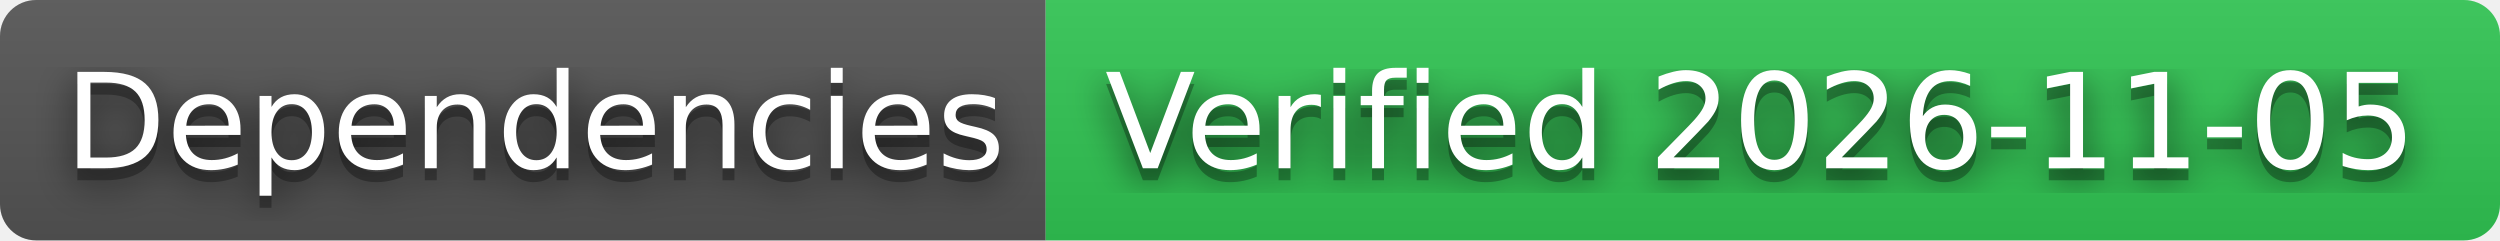
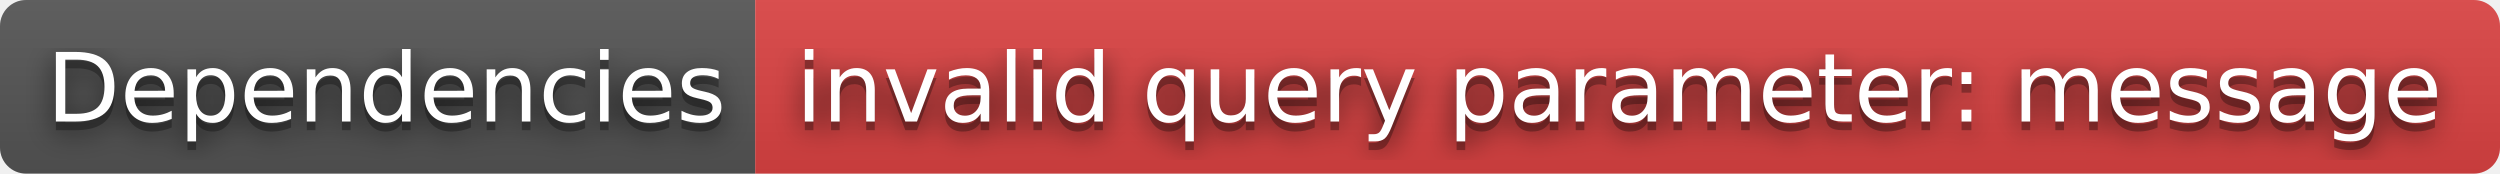
- <svg xmlns="http://www.w3.org/2000/svg" width="208" height="20" role="img" aria-label="Dependencies: Verified 2026-11-05">
+ <svg xmlns="http://www.w3.org/2000/svg" width="288" height="20" role="img" aria-label="Dependencies: invalid query parameter: message">
  <filter id="blur">
    <feGaussianBlur stdDeviation="16" />
  </filter>
  <linearGradient id="s" x2="0" y2="100%">
    <stop offset="0" stop-color="#bbb" stop-opacity=".1" />
    <stop offset="1" stop-opacity=".1" />
  </linearGradient>
  <clipPath id="r">
-     <rect width="208" height="20" rx="3" />
+     <rect width="288" height="20" rx="3" />
  </clipPath>
  <g clip-path="url(#r)">
    <rect width="87" height="20" fill="#555" />
-     <rect x="87" width="121" height="20" fill="#31c653" />
-     <rect width="208" height="20" fill="url(#s)" />
+     <rect x="87" width="201" height="20" fill="#dd4343" />
+     <rect width="288" height="20" fill="url(#s)" />
  </g>
  <g fill="#fff" text-anchor="middle" font-family="Verdana,Geneva,DejaVu Sans,sans-serif" text-rendering="geometricPrecision" font-size="110">
    <g transform="scale(.1)">
      <g aria-hidden="true" fill="#010101">
        <text x="445" y="150" fill-opacity=".8" filter="url(#blur)" textLength="770">Dependencies</text>
        <text x="445" y="150" fill-opacity=".3" textLength="770">Dependencies</text>
      </g>
      <text x="445" y="140" textLength="770">Dependencies</text>
    </g>
    <g transform="scale(.1)">
      <g aria-hidden="true" fill="#010101">
-         <text x="1465" y="150" fill-opacity=".8" filter="url(#blur)" textLength="1110">Verified 2026-11-05</text>
-         <text x="1465" y="150" fill-opacity=".3" textLength="1110">Verified 2026-11-05</text>
+         <text x="1865" y="150" fill-opacity=".8" filter="url(#blur)" textLength="1910">invalid query parameter: message</text>
+         <text x="1865" y="150" fill-opacity=".3" textLength="1910">invalid query parameter: message</text>
      </g>
-       <text x="1465" y="140" textLength="1110">Verified 2026-11-05</text>
+       <text x="1865" y="140" textLength="1910">invalid query parameter: message</text>
    </g>
  </g>
</svg>
